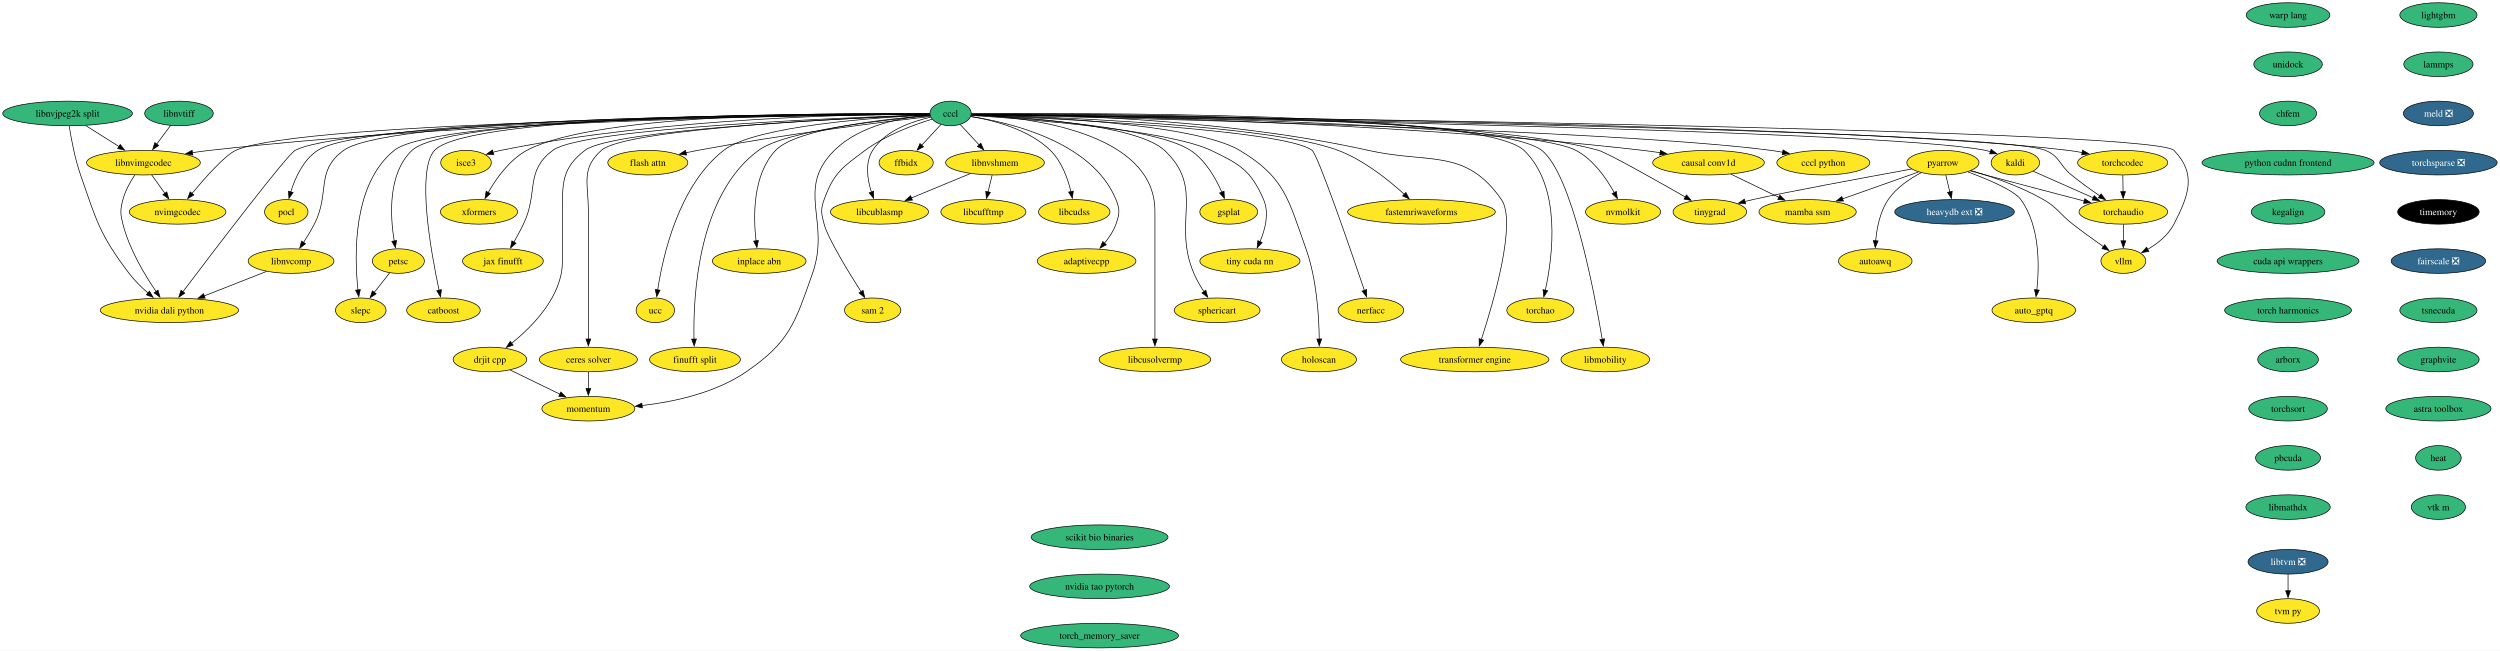
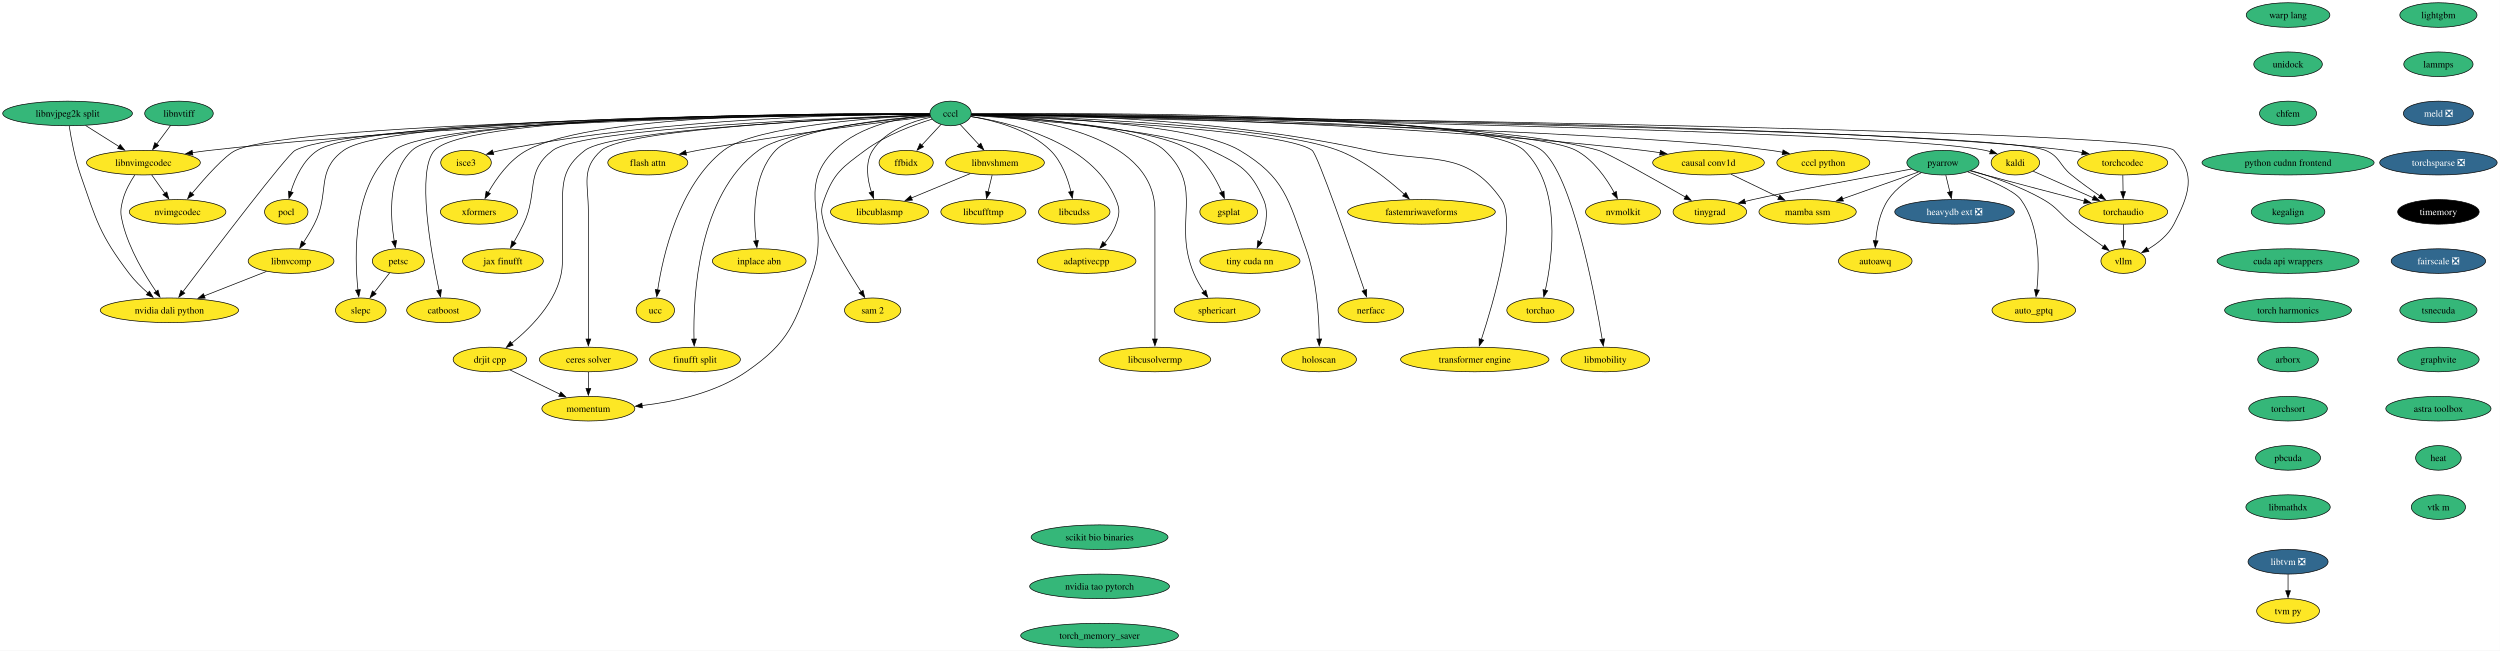
<svg xmlns="http://www.w3.org/2000/svg" xmlns:xlink="http://www.w3.org/1999/xlink" width="3658pt" height="952pt" viewBox="0.00 0.00 3658.00 952.00">
  <g id="graph0" class="graph" transform="scale(1 1) rotate(0) translate(4 948)">
    <polygon fill="white" stroke="none" points="-4,4 -4,-948 3653.81,-948 3653.81,4 -4,4" />
    <g id="node1" class="node">
      <g id="a_node1">
        <a xlink:href="https://github.com/conda-forge/kaldi-feedstock" xlink:title="kaldi">
          <ellipse fill="#fde725" stroke="black" cx="2944.88" cy="-710" rx="35.42" ry="18" />
          <text xml:space="preserve" text-anchor="middle" x="2944.88" y="-705.33" font-family="Times,serif" font-size="14.00">kaldi</text>
        </a>
      </g>
    </g>
    <g id="node2" class="node">
      <g id="a_node2">
        <a xlink:href="https://github.com/conda-forge/torchaudio-feedstock" xlink:title="torchaudio">
          <ellipse fill="#fde725" stroke="black" cx="3102.88" cy="-638" rx="64.89" ry="18" />
          <text xml:space="preserve" text-anchor="middle" x="3102.88" y="-633.33" font-family="Times,serif" font-size="14.00">torchaudio</text>
        </a>
      </g>
    </g>
    <g id="edge1" class="edge">
      <path fill="none" stroke="black" d="M2970.97,-697.44C2994.83,-686.87 3030.6,-671.02 3058.88,-658.49" />
      <polygon fill="black" stroke="black" points="3060.2,-661.73 3067.93,-654.48 3057.37,-655.33 3060.2,-661.73" />
    </g>
    <g id="node3" class="node">
      <g id="a_node3">
        <a xlink:href="https://github.com/conda-forge/vllm-feedstock" xlink:title="vllm">
          <ellipse fill="#fde725" stroke="black" cx="3102.88" cy="-566" rx="32.79" ry="18" />
          <text xml:space="preserve" text-anchor="middle" x="3102.88" y="-561.33" font-family="Times,serif" font-size="14.00">vllm</text>
        </a>
      </g>
    </g>
    <g id="edge2" class="edge">
      <path fill="none" stroke="black" d="M3102.88,-619.7C3102.88,-612.41 3102.88,-603.73 3102.88,-595.54" />
      <polygon fill="black" stroke="black" points="3106.38,-595.62 3102.88,-585.62 3099.38,-595.62 3106.38,-595.62" />
    </g>
    <g id="node4" class="node">
      <g id="a_node4">
        <a xlink:href="https://github.com/conda-forge/lightgbm-feedstock" xlink:title="lightgbm">
          <ellipse fill="#35b779" stroke="black" cx="3563.88" cy="-926" rx="56.47" ry="18" />
          <text xml:space="preserve" text-anchor="middle" x="3563.88" y="-921.33" font-family="Times,serif" font-size="14.00">lightgbm</text>
        </a>
      </g>
    </g>
    <g id="node5" class="node">
      <g id="a_node5">
        <a xlink:href="https://github.com/conda-forge/lammps-feedstock" xlink:title="lammps">
          <ellipse fill="#35b779" stroke="black" cx="3563.88" cy="-854" rx="50.68" ry="18" />
          <text xml:space="preserve" text-anchor="middle" x="3563.88" y="-849.33" font-family="Times,serif" font-size="14.00">lammps</text>
        </a>
      </g>
    </g>
    <g id="node16" class="node">
      <g id="a_node16">
        <a xlink:href="https://github.com/conda-forge/meld-feedstock/pull/22" xlink:title="meld ❎">
          <ellipse fill="#31688e" stroke="black" cx="3563.88" cy="-782" rx="51.21" ry="18" />
          <text xml:space="preserve" text-anchor="middle" x="3563.88" y="-777.33" font-family="Times,serif" font-size="14.00" fill="white">meld ❎</text>
        </a>
      </g>
    </g>
    <g id="node6" class="node">
      <g id="a_node6">
        <a xlink:href="https://github.com/conda-forge/pocl-feedstock" xlink:title="pocl">
          <ellipse fill="#fde725" stroke="black" cx="414.88" cy="-638" rx="31.74" ry="18" />
          <text xml:space="preserve" text-anchor="middle" x="414.88" y="-633.33" font-family="Times,serif" font-size="14.00">pocl</text>
        </a>
      </g>
    </g>
    <g id="node7" class="node">
      <g id="a_node7">
        <a xlink:href="https://github.com/conda-forge/pyarrow-feedstock" xlink:title="pyarrow">
-           <ellipse fill="#fde725" stroke="black" cx="2838.88" cy="-710" rx="52.79" ry="18" />
+           <ellipse fill="#35b779" stroke="black" cx="2838.88" cy="-710" rx="52.79" ry="18" />
          <text xml:space="preserve" text-anchor="middle" x="2838.88" y="-705.33" font-family="Times,serif" font-size="14.00">pyarrow</text>
        </a>
      </g>
    </g>
    <g id="edge4" class="edge">
      <path fill="none" stroke="black" d="M2878.88,-697.96C2886.19,-695.96 2893.76,-693.91 2900.88,-692 2949.69,-678.9 3005.23,-664.36 3045.71,-653.82" />
      <polygon fill="black" stroke="black" points="3046.44,-657.25 3055.24,-651.34 3044.68,-650.47 3046.44,-657.25" />
    </g>
    <g id="edge9" class="edge">
      <path fill="none" stroke="black" d="M2880.17,-698.34C2910.61,-689.5 2952.36,-675.26 2985.88,-656 3007.49,-643.58 3009.17,-635.27 3028.88,-620 3043.49,-608.67 3060.2,-596.63 3074.04,-586.89" />
      <polygon fill="black" stroke="black" points="3075.68,-590.02 3081.86,-581.42 3071.66,-584.28 3075.68,-590.02" />
    </g>
    <g id="node8" class="node">
      <g id="a_node8">
        <a xlink:href="https://github.com/conda-forge/heavydb-ext-feedstock/pull/67" xlink:title="heavydb ext ❎">
          <ellipse fill="#31688e" stroke="black" cx="2855.88" cy="-638" rx="87.51" ry="18" />
          <text xml:space="preserve" text-anchor="middle" x="2855.88" y="-633.33" font-family="Times,serif" font-size="14.00" fill="white">heavydb ext ❎</text>
        </a>
      </g>
    </g>
    <g id="edge5" class="edge">
      <path fill="none" stroke="black" d="M2843.08,-691.7C2844.87,-684.32 2847,-675.52 2849.01,-667.25" />
      <polygon fill="black" stroke="black" points="2852.41,-668.12 2851.36,-657.58 2845.6,-666.47 2852.41,-668.12" />
    </g>
    <g id="node9" class="node">
      <g id="a_node9">
        <a xlink:href="https://github.com/conda-forge/autoawq-feedstock" xlink:title="autoawq">
          <ellipse fill="#fde725" stroke="black" cx="2739.88" cy="-566" rx="53.84" ry="18" />
          <text xml:space="preserve" text-anchor="middle" x="2739.88" y="-561.33" font-family="Times,serif" font-size="14.00">autoawq</text>
        </a>
      </g>
    </g>
    <g id="edge6" class="edge">
      <path fill="none" stroke="black" d="M2807.08,-695.3C2790.26,-686.46 2770.69,-673.35 2758.88,-656 2746.76,-638.22 2742.16,-614.17 2740.51,-595.56" />
      <polygon fill="black" stroke="black" points="2744.01,-595.5 2739.89,-585.74 2737.02,-595.94 2744.01,-595.5" />
    </g>
    <g id="node10" class="node">
      <g id="a_node10">
        <a xlink:href="https://github.com/conda-forge/auto_gptq-feedstock" xlink:title="auto_gptq">
          <ellipse fill="#fde725" stroke="black" cx="2971.88" cy="-494" rx="61.2" ry="18" />
          <text xml:space="preserve" text-anchor="middle" x="2971.88" y="-489.32" font-family="Times,serif" font-size="14.00">auto_gptq</text>
        </a>
      </g>
    </g>
    <g id="edge7" class="edge">
      <path fill="none" stroke="black" d="M2875.22,-696.52C2904.78,-685.6 2943.15,-669.44 2952.88,-656 2981.07,-617.05 2980.09,-558.37 2976.33,-523.66" />
      <polygon fill="black" stroke="black" points="2979.82,-523.43 2975.11,-513.95 2972.88,-524.3 2979.82,-523.43" />
    </g>
    <g id="node11" class="node">
      <g id="a_node11">
        <a xlink:href="https://github.com/conda-forge/tinygrad-feedstock" xlink:title="tinygrad">
          <ellipse fill="#fde725" stroke="black" cx="2497.88" cy="-638" rx="53.84" ry="18" />
          <text xml:space="preserve" text-anchor="middle" x="2497.88" y="-633.33" font-family="Times,serif" font-size="14.00">tinygrad</text>
        </a>
      </g>
    </g>
    <g id="edge8" class="edge">
      <path fill="none" stroke="black" d="M2792.99,-700.69C2725.91,-688.46 2604.33,-665.99 2560.88,-656 2557.06,-655.12 2553.13,-654.17 2549.18,-653.19" />
      <polygon fill="black" stroke="black" points="2550.11,-649.81 2539.56,-650.71 2548.37,-656.59 2550.11,-649.81" />
    </g>
    <g id="node12" class="node">
      <g id="a_node12">
        <a xlink:href="https://github.com/conda-forge/mamba-ssm-feedstock" xlink:title="mamba ssm">
          <ellipse fill="#fde725" stroke="black" cx="2640.88" cy="-638" rx="71.2" ry="18" />
          <text xml:space="preserve" text-anchor="middle" x="2640.88" y="-633.33" font-family="Times,serif" font-size="14.00">mamba ssm</text>
        </a>
      </g>
    </g>
    <g id="edge10" class="edge">
      <path fill="none" stroke="black" d="M2803.02,-696.32C2771.91,-685.33 2726.53,-669.28 2691.69,-656.96" />
      <polygon fill="black" stroke="black" points="2693.26,-653.81 2682.67,-653.77 2690.93,-660.41 2693.26,-653.81" />
    </g>
    <g id="node13" class="node">
      <g id="a_node13">
        <a xlink:href="https://github.com/conda-forge/petsc-feedstock" xlink:title="petsc">
          <ellipse fill="#fde725" stroke="black" cx="578.88" cy="-566" rx="38.06" ry="18" />
          <text xml:space="preserve" text-anchor="middle" x="578.88" y="-561.33" font-family="Times,serif" font-size="14.00">petsc</text>
        </a>
      </g>
    </g>
    <g id="node14" class="node">
      <g id="a_node14">
        <a xlink:href="https://github.com/conda-forge/slepc-feedstock" xlink:title="slepc">
          <ellipse fill="#fde725" stroke="black" cx="523.88" cy="-494" rx="37" ry="18" />
          <text xml:space="preserve" text-anchor="middle" x="523.88" y="-489.32" font-family="Times,serif" font-size="14.00">slepc</text>
        </a>
      </g>
    </g>
    <g id="edge11" class="edge">
      <path fill="none" stroke="black" d="M566.12,-548.76C559.45,-540.28 551.15,-529.71 543.67,-520.2" />
      <polygon fill="black" stroke="black" points="546.43,-518.04 537.5,-512.34 540.92,-522.36 546.43,-518.04" />
    </g>
    <g id="node15" class="node">
      <g id="a_node15">
        <a xlink:href="https://github.com/conda-forge/catboost-feedstock" xlink:title="catboost">
          <ellipse fill="#fde725" stroke="black" cx="644.88" cy="-494" rx="53.84" ry="18" />
          <text xml:space="preserve" text-anchor="middle" x="644.88" y="-489.32" font-family="Times,serif" font-size="14.00">catboost</text>
        </a>
      </g>
    </g>
    <g id="node22" class="node">
      <g id="a_node22">
        <a xlink:href="https://github.com/conda-forge/torchsparse-feedstock/pull/27" xlink:title="torchsparse ❎">
          <ellipse fill="#31688e" stroke="black" cx="3563.88" cy="-710" rx="85.93" ry="18" />
          <text xml:space="preserve" text-anchor="middle" x="3563.88" y="-705.33" font-family="Times,serif" font-size="14.00" fill="white">torchsparse ❎</text>
        </a>
      </g>
    </g>
    <g id="node17" class="node">
      <g id="a_node17">
        <a xlink:href="https://github.com/conda-forge/ceres-solver-feedstock" xlink:title="ceres solver">
          <ellipse fill="#fde725" stroke="black" cx="856.88" cy="-422" rx="71.73" ry="18" />
          <text xml:space="preserve" text-anchor="middle" x="856.88" y="-417.32" font-family="Times,serif" font-size="14.00">ceres solver</text>
        </a>
      </g>
    </g>
    <g id="node18" class="node">
      <g id="a_node18">
        <a xlink:href="https://github.com/conda-forge/momentum-feedstock" xlink:title="momentum">
          <ellipse fill="#fde725" stroke="black" cx="856.88" cy="-350" rx="68.04" ry="18" />
          <text xml:space="preserve" text-anchor="middle" x="856.88" y="-345.32" font-family="Times,serif" font-size="14.00">momentum</text>
        </a>
      </g>
    </g>
    <g id="edge13" class="edge">
      <path fill="none" stroke="black" d="M856.88,-403.7C856.88,-396.41 856.88,-387.73 856.88,-379.54" />
      <polygon fill="black" stroke="black" points="860.38,-379.62 856.88,-369.62 853.38,-379.62 860.38,-379.62" />
    </g>
    <g id="node19" class="node">
      <g id="a_node19">
        <a xlink:href="https://github.com/conda-forge/libtvm-feedstock/pull/32" xlink:title="libtvm ❎">
          <ellipse fill="#31688e" stroke="black" cx="3343.88" cy="-126" rx="58.57" ry="18" />
          <text xml:space="preserve" text-anchor="middle" x="3343.88" y="-121.33" font-family="Times,serif" font-size="14.00" fill="white">libtvm ❎</text>
        </a>
      </g>
    </g>
    <g id="node20" class="node">
      <g id="a_node20">
        <a xlink:href="https://github.com/conda-forge/tvm-py-feedstock" xlink:title="tvm py">
          <ellipse fill="#fde725" stroke="black" cx="3343.88" cy="-54" rx="45.95" ry="18" />
          <text xml:space="preserve" text-anchor="middle" x="3343.88" y="-49.33" font-family="Times,serif" font-size="14.00">tvm py</text>
        </a>
      </g>
    </g>
    <g id="edge14" class="edge">
      <path fill="none" stroke="black" d="M3343.88,-107.7C3343.88,-100.41 3343.88,-91.73 3343.88,-83.54" />
      <polygon fill="black" stroke="black" points="3347.38,-83.62 3343.88,-73.62 3340.38,-83.62 3347.38,-83.62" />
    </g>
    <g id="node21" class="node">
      <g id="a_node21">
        <a xlink:href="https://github.com/conda-forge/isce3-feedstock" xlink:title="isce3">
          <ellipse fill="#fde725" stroke="black" cx="677.88" cy="-710" rx="37" ry="18" />
          <text xml:space="preserve" text-anchor="middle" x="677.88" y="-705.33" font-family="Times,serif" font-size="14.00">isce3</text>
        </a>
      </g>
    </g>
    <g id="node23" class="node">
      <g id="a_node23">
        <a xlink:href="https://github.com/conda-forge/timemory-feedstock" xlink:title="timemory">
          <ellipse fill="#000000" stroke="black" cx="3563.88" cy="-638" rx="59.63" ry="18" />
          <text xml:space="preserve" text-anchor="middle" x="3563.88" y="-633.33" font-family="Times,serif" font-size="14.00" fill="white">timemory</text>
        </a>
      </g>
    </g>
    <g id="node24" class="node">
      <g id="a_node24">
        <a xlink:href="https://github.com/conda-forge/fairscale-feedstock/pull/31" xlink:title="fairscale ❎">
          <ellipse fill="#31688e" stroke="black" cx="3563.88" cy="-566" rx="69.1" ry="18" />
          <text xml:space="preserve" text-anchor="middle" x="3563.88" y="-561.33" font-family="Times,serif" font-size="14.00" fill="white">fairscale ❎</text>
        </a>
      </g>
    </g>
    <g id="node25" class="node">
      <g id="a_node25">
        <a xlink:href="https://github.com/conda-forge/tsnecuda-feedstock" xlink:title="tsnecuda">
          <ellipse fill="#35b779" stroke="black" cx="3563.88" cy="-494" rx="56.47" ry="18" />
          <text xml:space="preserve" text-anchor="middle" x="3563.88" y="-489.32" font-family="Times,serif" font-size="14.00">tsnecuda</text>
        </a>
      </g>
    </g>
    <g id="node26" class="node">
      <g id="a_node26">
        <a xlink:href="https://github.com/conda-forge/graphvite-feedstock" xlink:title="graphvite">
          <ellipse fill="#35b779" stroke="black" cx="3563.88" cy="-422" rx="59.63" ry="18" />
          <text xml:space="preserve" text-anchor="middle" x="3563.88" y="-417.32" font-family="Times,serif" font-size="14.00">graphvite</text>
        </a>
      </g>
    </g>
    <g id="node27" class="node">
      <g id="a_node27">
        <a xlink:href="https://github.com/conda-forge/astra-toolbox-feedstock" xlink:title="astra toolbox">
          <ellipse fill="#35b779" stroke="black" cx="3563.88" cy="-350" rx="76.99" ry="18" />
          <text xml:space="preserve" text-anchor="middle" x="3563.88" y="-345.32" font-family="Times,serif" font-size="14.00">astra toolbox</text>
        </a>
      </g>
    </g>
    <g id="node28" class="node">
      <g id="a_node28">
        <a xlink:href="https://github.com/conda-forge/heat-feedstock" xlink:title="heat">
          <ellipse fill="#35b779" stroke="black" cx="3563.88" cy="-278" rx="33.32" ry="18" />
          <text xml:space="preserve" text-anchor="middle" x="3563.88" y="-273.32" font-family="Times,serif" font-size="14.00">heat</text>
        </a>
      </g>
    </g>
    <g id="node62" class="node">
      <g id="a_node62">
        <a xlink:href="https://github.com/conda-forge/vtk-m-feedstock" xlink:title="vtk m">
          <ellipse fill="#35b779" stroke="black" cx="3563.88" cy="-206" rx="39.63" ry="18" />
          <text xml:space="preserve" text-anchor="middle" x="3563.88" y="-201.32" font-family="Times,serif" font-size="14.00">vtk m</text>
        </a>
      </g>
    </g>
    <g id="node29" class="node">
      <g id="a_node29">
        <a xlink:href="https://github.com/conda-forge/xformers-feedstock" xlink:title="xformers">
          <ellipse fill="#fde725" stroke="black" cx="696.88" cy="-638" rx="56.47" ry="18" />
          <text xml:space="preserve" text-anchor="middle" x="696.88" y="-633.33" font-family="Times,serif" font-size="14.00">xformers</text>
        </a>
      </g>
    </g>
    <g id="node30" class="node">
      <g id="a_node30">
        <a xlink:href="https://github.com/conda-forge/cccl-feedstock" xlink:title="cccl">
          <ellipse fill="#35b779" stroke="black" cx="1386.88" cy="-782" rx="30.16" ry="18" />
          <text xml:space="preserve" text-anchor="middle" x="1386.88" y="-777.33" font-family="Times,serif" font-size="14.00">cccl</text>
        </a>
      </g>
    </g>
    <g id="edge22" class="edge">
      <path fill="none" stroke="black" d="M1417.38,-780.54C1618.52,-777.44 2750.7,-758.73 2900.88,-728 2903.35,-727.49 2905.87,-726.86 2908.39,-726.14" />
      <polygon fill="black" stroke="black" points="2909.42,-729.49 2917.81,-723.02 2907.22,-722.84 2909.42,-729.49" />
    </g>
    <g id="edge23" class="edge">
      <path fill="none" stroke="black" d="M1417.28,-780.61C1632.02,-777.75 2913.61,-759.44 2988.88,-728 3010.34,-719.03 3008.84,-706.69 3026.88,-692 3040.02,-681.29 3055.23,-670.41 3068.57,-661.32" />
      <polygon fill="black" stroke="black" points="3070.3,-664.38 3076.64,-655.89 3066.39,-658.57 3070.3,-664.38" />
    </g>
    <g id="edge26" class="edge">
      <path fill="none" stroke="black" d="M1417.36,-780.68C1650.65,-778.18 3144.93,-760.9 3176.88,-728 3210.31,-693.56 3198.81,-662.69 3176.88,-620 3168.66,-604.01 3153.14,-591.77 3138.42,-583.1" />
      <polygon fill="black" stroke="black" points="3140.24,-580.11 3129.79,-578.39 3136.89,-586.25 3140.24,-580.11" />
    </g>
    <g id="edge24" class="edge">
      <path fill="none" stroke="black" d="M1356.37,-781.03C1204.86,-780.93 537.46,-777.68 460.88,-728 439.8,-714.33 427.86,-687.75 421.46,-667.18" />
      <polygon fill="black" stroke="black" points="424.86,-666.34 418.79,-657.66 418.12,-668.23 424.86,-666.34" />
    </g>
    <g id="edge25" class="edge">
      <path fill="none" stroke="black" d="M1417.37,-781.09C1559.38,-781.26 2156.54,-778.86 2334.88,-728 2348.32,-724.16 2418.4,-684.65 2462.18,-659.58" />
      <polygon fill="black" stroke="black" points="2463.65,-662.78 2470.58,-654.76 2460.16,-656.7 2463.65,-662.78" />
    </g>
    <g id="edge27" class="edge">
      <path fill="none" stroke="black" d="M1356.56,-781.19C1218.65,-781.77 654.8,-780.86 598.88,-728 563.2,-694.28 566.83,-631.84 572.78,-595.43" />
      <polygon fill="black" stroke="black" points="576.22,-596.11 574.57,-585.64 569.33,-594.85 576.22,-596.11" />
    </g>
    <g id="edge28" class="edge">
      <path fill="none" stroke="black" d="M1356.68,-781.06C1216.68,-781.06 634.86,-778.04 572.88,-728 511.82,-678.7 514.37,-574.38 519.77,-523.76" />
      <polygon fill="black" stroke="black" points="523.24,-524.24 520.95,-513.9 516.29,-523.41 523.24,-524.24" />
    </g>
    <g id="edge29" class="edge">
      <path fill="none" stroke="black" d="M1356.33,-781.25C1221.26,-782.03 682,-781.76 631.88,-728 604.91,-699.08 626.62,-578.82 638.46,-523.31" />
      <polygon fill="black" stroke="black" points="641.85,-524.19 640.56,-513.68 635.01,-522.7 641.85,-524.19" />
    </g>
    <g id="edge30" class="edge">
      <path fill="none" stroke="black" d="M1356.7,-779.91C1252.43,-775.86 911.79,-760.26 875.88,-728 845.79,-700.97 856.88,-679.45 856.88,-639 856.88,-639 856.88,-639 856.88,-565 856.88,-525.74 856.88,-480.38 856.88,-451.69" />
      <polygon fill="black" stroke="black" points="860.38,-452 856.88,-442 853.38,-452 860.38,-452" />
    </g>
    <g id="edge31" class="edge">
      <path fill="none" stroke="black" d="M1356.49,-779.76C1318.75,-776.58 1254.72,-765.58 1216.88,-728 1159.22,-670.75 1211.82,-624.66 1184.88,-548 1159.29,-475.2 1151.49,-447.68 1087.88,-404 1043.05,-373.22 982.95,-360.09 935.28,-354.6" />
      <polygon fill="black" stroke="black" points="935.89,-351.14 925.58,-353.58 935.16,-358.1 935.89,-351.14" />
    </g>
    <g id="edge32" class="edge">
      <path fill="none" stroke="black" d="M1356.34,-781.14C1261.96,-781.03 966.95,-776.52 728.88,-728 725.06,-727.22 721.12,-726.24 717.22,-725.15" />
      <polygon fill="black" stroke="black" points="718.44,-721.87 707.85,-722.3 716.4,-728.56 718.44,-721.87" />
    </g>
    <g id="edge33" class="edge">
      <path fill="none" stroke="black" d="M1356.42,-781.54C1246.38,-783.04 870.39,-783.85 766.88,-728 741.42,-714.26 722.1,-686.92 710.27,-666.14" />
      <polygon fill="black" stroke="black" points="713.49,-664.73 705.65,-657.6 707.33,-668.06 713.49,-664.73" />
    </g>
    <g id="node31" class="node">
      <g id="a_node31">
        <a xlink:href="https://github.com/conda-forge/jax-finufft-feedstock" xlink:title="jax finufft">
          <ellipse fill="#fde725" stroke="black" cx="731.88" cy="-566" rx="59.1" ry="18" />
          <text xml:space="preserve" text-anchor="middle" x="731.88" y="-561.33" font-family="Times,serif" font-size="14.00">jax finufft</text>
        </a>
      </g>
    </g>
    <g id="edge34" class="edge">
      <path fill="none" stroke="black" d="M1356.71,-780.08C1243.66,-776.39 849.39,-761.23 804.88,-728 763.48,-697.09 784.21,-666.59 761.88,-620 757.7,-611.28 752.68,-602.04 747.95,-593.75" />
      <polygon fill="black" stroke="black" points="751.02,-592.06 742.97,-585.18 744.97,-595.58 751.02,-592.06" />
    </g>
    <g id="node32" class="node">
      <g id="a_node32">
        <a xlink:href="https://github.com/conda-forge/ucc-feedstock" xlink:title="ucc">
          <ellipse fill="#fde725" stroke="black" cx="954.88" cy="-494" rx="28.06" ry="18" />
          <text xml:space="preserve" text-anchor="middle" x="954.88" y="-489.32" font-family="Times,serif" font-size="14.00">ucc</text>
        </a>
      </g>
    </g>
    <g id="edge35" class="edge">
      <path fill="none" stroke="black" d="M1356.62,-779.83C1283.88,-776.46 1101.73,-764.5 1054.88,-728 989.11,-676.77 965.92,-573.82 958.31,-523.71" />
      <polygon fill="black" stroke="black" points="961.79,-523.37 956.93,-513.95 954.86,-524.34 961.79,-523.37" />
    </g>
    <g id="node33" class="node">
      <g id="a_node33">
        <a xlink:href="https://github.com/conda-forge/finufft-split-feedstock" xlink:title="finufft split">
          <ellipse fill="#fde725" stroke="black" cx="1012.88" cy="-422" rx="66.47" ry="18" />
          <text xml:space="preserve" text-anchor="middle" x="1012.88" y="-417.32" font-family="Times,serif" font-size="14.00">finufft split</text>
        </a>
      </g>
    </g>
    <g id="edge36" class="edge">
      <path fill="none" stroke="black" d="M1357.21,-778.63C1293.41,-773.04 1145.7,-757.22 1105.88,-728 1016.96,-662.75 1010.11,-514.35 1011.45,-451.73" />
      <polygon fill="black" stroke="black" points="1014.94,-452.02 1011.76,-441.91 1007.95,-451.8 1014.94,-452.02" />
    </g>
    <g id="node34" class="node">
      <g id="a_node34">
        <a xlink:href="https://github.com/conda-forge/flash-attn-feedstock" xlink:title="flash attn">
          <ellipse fill="#fde725" stroke="black" cx="943.88" cy="-710" rx="58.57" ry="18" />
          <text xml:space="preserve" text-anchor="middle" x="943.88" y="-705.33" font-family="Times,serif" font-size="14.00">flash attn</text>
        </a>
      </g>
    </g>
    <g id="edge37" class="edge">
      <path fill="none" stroke="black" d="M1357.47,-777.67C1294.66,-770.35 1142.84,-751.64 1016.88,-728 1011.26,-726.95 1005.43,-725.76 999.62,-724.5" />
      <polygon fill="black" stroke="black" points="1000.53,-721.12 990.01,-722.37 999.01,-727.95 1000.53,-721.12" />
    </g>
    <g id="node35" class="node">
      <g id="a_node35">
        <a xlink:href="https://github.com/conda-forge/drjit-cpp-feedstock" xlink:title="drjit cpp">
          <ellipse fill="#fde725" stroke="black" cx="712.88" cy="-422" rx="53.84" ry="18" />
          <text xml:space="preserve" text-anchor="middle" x="712.88" y="-417.32" font-family="Times,serif" font-size="14.00">drjit cpp</text>
        </a>
      </g>
    </g>
    <g id="edge38" class="edge">
      <path fill="none" stroke="black" d="M1356.57,-779.85C1249.32,-775.55 892.01,-758.97 851.88,-728 818.48,-702.23 818.88,-681.19 818.88,-639 818.88,-639 818.88,-639 818.88,-565 818.88,-514.74 775.7,-470.8 744.46,-445.58" />
      <polygon fill="black" stroke="black" points="746.84,-443 736.81,-439.6 742.54,-448.51 746.84,-443" />
    </g>
    <g id="node36" class="node">
      <g id="a_node36">
        <a xlink:href="https://github.com/conda-forge/libcublasmp-feedstock" xlink:title="libcublasmp">
          <ellipse fill="#fde725" stroke="black" cx="1282.88" cy="-638" rx="71.73" ry="18" />
          <text xml:space="preserve" text-anchor="middle" x="1282.88" y="-633.33" font-family="Times,serif" font-size="14.00">libcublasmp</text>
        </a>
      </g>
    </g>
    <g id="edge39" class="edge">
      <path fill="none" stroke="black" d="M1357.7,-776.43C1330.5,-770.45 1291.42,-757.07 1272.88,-728 1261.38,-709.98 1265.11,-685.65 1271.04,-666.98" />
      <polygon fill="black" stroke="black" points="1274.31,-668.22 1274.38,-657.62 1267.72,-665.86 1274.31,-668.22" />
    </g>
    <g id="node37" class="node">
      <g id="a_node37">
        <a xlink:href="https://github.com/conda-forge/nvidia-dali-python-feedstock" xlink:title="nvidia dali python">
          <ellipse fill="#fde725" stroke="black" cx="243.88" cy="-494" rx="101.19" ry="18" />
          <text xml:space="preserve" text-anchor="middle" x="243.88" y="-489.32" font-family="Times,serif" font-size="14.00">nvidia dali python</text>
        </a>
      </g>
    </g>
    <g id="edge40" class="edge">
      <path fill="none" stroke="black" d="M1356.49,-780.8C1202.46,-779.57 511.96,-771.64 427.88,-728 416.34,-722.01 308.69,-580.73 263.6,-521.13" />
      <polygon fill="black" stroke="black" points="266.41,-519.05 257.59,-513.19 260.83,-523.27 266.41,-519.05" />
    </g>
    <g id="node38" class="node">
      <g id="a_node38">
        <a xlink:href="https://github.com/conda-forge/inplace-abn-feedstock" xlink:title="inplace abn">
          <ellipse fill="#fde725" stroke="black" cx="1106.88" cy="-566" rx="68.57" ry="18" />
          <text xml:space="preserve" text-anchor="middle" x="1106.88" y="-561.33" font-family="Times,serif" font-size="14.00">inplace abn</text>
        </a>
      </g>
    </g>
    <g id="edge41" class="edge">
      <path fill="none" stroke="black" d="M1356.78,-778.99C1295.94,-774.29 1161.51,-760.4 1130.88,-728 1097.21,-692.39 1098.14,-631.16 1102.24,-595.35" />
      <polygon fill="black" stroke="black" points="1105.67,-596.12 1103.51,-585.75 1098.73,-595.21 1105.67,-596.12" />
    </g>
    <g id="node39" class="node">
      <g id="a_node39">
        <a xlink:href="https://github.com/conda-forge/sam-2-feedstock" xlink:title="sam 2">
          <ellipse fill="#fde725" stroke="black" cx="1272.88" cy="-494" rx="41.21" ry="18" />
          <text xml:space="preserve" text-anchor="middle" x="1272.88" y="-489.32" font-family="Times,serif" font-size="14.00">sam 2</text>
        </a>
      </g>
    </g>
    <g id="edge42" class="edge">
      <path fill="none" stroke="black" d="M1359.6,-773.56C1332.9,-765.37 1291.97,-750.34 1261.88,-728 1228.43,-703.17 1216.06,-695.17 1201.88,-656 1196.43,-640.96 1197.79,-635.47 1201.88,-620 1207.29,-599.51 1236.76,-551.21 1255.99,-521" />
      <polygon fill="black" stroke="black" points="1258.8,-523.1 1261.25,-512.79 1252.91,-519.32 1258.8,-523.1" />
    </g>
    <g id="node40" class="node">
      <g id="a_node40">
        <a xlink:href="https://github.com/conda-forge/libcusolvermp-feedstock" xlink:title="libcusolvermp">
          <ellipse fill="#fde725" stroke="black" cx="1685.88" cy="-422" rx="81.72" ry="18" />
          <text xml:space="preserve" text-anchor="middle" x="1685.88" y="-417.32" font-family="Times,serif" font-size="14.00">libcusolvermp</text>
        </a>
      </g>
    </g>
    <g id="edge43" class="edge">
      <path fill="none" stroke="black" d="M1417.19,-780.39C1493.2,-777.09 1685.88,-757.09 1685.88,-639 1685.88,-639 1685.88,-639 1685.88,-565 1685.88,-525.74 1685.88,-480.38 1685.88,-451.69" />
      <polygon fill="black" stroke="black" points="1689.38,-452 1685.88,-442 1682.38,-452 1689.38,-452" />
    </g>
    <g id="node41" class="node">
      <g id="a_node41">
        <a xlink:href="https://github.com/conda-forge/ffbidx-feedstock" xlink:title="ffbidx">
          <ellipse fill="#fde725" stroke="black" cx="1321.88" cy="-710" rx="39.63" ry="18" />
          <text xml:space="preserve" text-anchor="middle" x="1321.88" y="-705.33" font-family="Times,serif" font-size="14.00">ffbidx</text>
        </a>
      </g>
    </g>
    <g id="edge44" class="edge">
      <path fill="none" stroke="black" d="M1372.77,-765.81C1364.57,-756.98 1354.04,-745.64 1344.68,-735.56" />
      <polygon fill="black" stroke="black" points="1347.26,-733.19 1337.89,-728.24 1342.13,-737.95 1347.26,-733.19" />
    </g>
    <g id="node42" class="node">
      <g id="a_node42">
        <a xlink:href="https://github.com/conda-forge/libcudss-feedstock" xlink:title="libcudss">
          <ellipse fill="#fde725" stroke="black" cx="1567.88" cy="-638" rx="52.26" ry="18" />
          <text xml:space="preserve" text-anchor="middle" x="1567.88" y="-633.33" font-family="Times,serif" font-size="14.00">libcudss</text>
        </a>
      </g>
    </g>
    <g id="edge45" class="edge">
      <path fill="none" stroke="black" d="M1416.43,-777.53C1448.94,-772.24 1500.81,-759.23 1532.88,-728 1549.42,-711.88 1558.32,-687 1563,-667.64" />
      <polygon fill="black" stroke="black" points="1566.41,-668.41 1565.08,-657.9 1559.57,-666.95 1566.41,-668.41" />
    </g>
    <g id="node43" class="node">
      <g id="a_node43">
        <a xlink:href="https://github.com/conda-forge/adaptivecpp-feedstock" xlink:title="adaptivecpp">
          <ellipse fill="#fde725" stroke="black" cx="1585.88" cy="-566" rx="72.25" ry="18" />
          <text xml:space="preserve" text-anchor="middle" x="1585.88" y="-561.33" font-family="Times,serif" font-size="14.00">adaptivecpp</text>
        </a>
      </g>
    </g>
    <g id="edge46" class="edge">
      <path fill="none" stroke="black" d="M1416.46,-777.49C1473.04,-768.9 1594.07,-740.88 1628.88,-656 1634.95,-641.2 1634.22,-635.08 1628.88,-620 1625.31,-609.94 1618.92,-600.4 1612.15,-592.25" />
      <polygon fill="black" stroke="black" points="1614.76,-589.92 1605.48,-584.82 1609.56,-594.6 1614.76,-589.92" />
    </g>
    <g id="node44" class="node">
      <g id="a_node44">
        <a xlink:href="https://github.com/conda-forge/libnvshmem-feedstock" xlink:title="libnvshmem">
          <ellipse fill="#fde725" stroke="black" cx="1451.88" cy="-710" rx="72.25" ry="18" />
          <text xml:space="preserve" text-anchor="middle" x="1451.88" y="-705.33" font-family="Times,serif" font-size="14.00">libnvshmem</text>
        </a>
      </g>
    </g>
    <g id="edge47" class="edge">
      <path fill="none" stroke="black" d="M1400.98,-765.81C1409.07,-757.1 1419.42,-745.96 1428.67,-735.99" />
      <polygon fill="black" stroke="black" points="1431.17,-738.45 1435.41,-728.74 1426.04,-733.68 1431.17,-738.45" />
    </g>
    <g id="node45" class="node">
      <g id="a_node45">
        <a xlink:href="https://github.com/conda-forge/sphericart-feedstock" xlink:title="sphericart">
          <ellipse fill="#fde725" stroke="black" cx="1776.88" cy="-494" rx="62.78" ry="18" />
          <text xml:space="preserve" text-anchor="middle" x="1776.88" y="-489.32" font-family="Times,serif" font-size="14.00">sphericart</text>
        </a>
      </g>
    </g>
    <g id="edge48" class="edge">
      <path fill="none" stroke="black" d="M1417.35,-780C1487.84,-777.04 1659.22,-766.03 1699.88,-728 1759.94,-671.81 1710.66,-623.68 1742.88,-548 1746.77,-538.85 1752.19,-529.5 1757.57,-521.26" />
      <polygon fill="black" stroke="black" points="1760.39,-523.33 1763.13,-513.09 1754.61,-519.39 1760.39,-523.33" />
    </g>
    <g id="node46" class="node">
      <g id="a_node46">
        <a xlink:href="https://github.com/conda-forge/holoscan-feedstock" xlink:title="holoscan">
          <ellipse fill="#fde725" stroke="black" cx="1925.88" cy="-422" rx="54.89" ry="18" />
          <text xml:space="preserve" text-anchor="middle" x="1925.88" y="-417.32" font-family="Times,serif" font-size="14.00">holoscan</text>
        </a>
      </g>
    </g>
    <g id="edge49" class="edge">
      <path fill="none" stroke="black" d="M1417.4,-780.32C1503,-777.94 1743.44,-767.78 1809.88,-728 1876.08,-688.35 1880.92,-656.67 1906.88,-584 1922.65,-539.81 1925.94,-484.9 1926.31,-451.97" />
      <polygon fill="black" stroke="black" points="1929.81,-452.02 1926.33,-442.01 1922.81,-452 1929.81,-452.02" />
    </g>
    <g id="node47" class="node">
      <g id="a_node47">
        <a xlink:href="https://github.com/conda-forge/torchcodec-feedstock" xlink:title="torchcodec">
          <ellipse fill="#fde725" stroke="black" cx="3101.88" cy="-710" rx="65.94" ry="18" />
          <text xml:space="preserve" text-anchor="middle" x="3101.88" y="-705.33" font-family="Times,serif" font-size="14.00">torchcodec</text>
        </a>
      </g>
    </g>
    <g id="edge50" class="edge">
      <path fill="none" stroke="black" d="M1417.39,-780.75C1613.1,-779.03 2694.13,-767.82 3021.88,-728 3028.64,-727.18 3035.68,-726.07 3042.65,-724.8" />
      <polygon fill="black" stroke="black" points="3043.24,-728.26 3052.39,-722.93 3041.91,-721.38 3043.24,-728.26" />
    </g>
    <g id="node48" class="node">
      <g id="a_node48">
        <a xlink:href="https://github.com/conda-forge/gsplat-feedstock" xlink:title="gsplat">
          <ellipse fill="#fde725" stroke="black" cx="1793.88" cy="-638" rx="42.26" ry="18" />
          <text xml:space="preserve" text-anchor="middle" x="1793.88" y="-633.33" font-family="Times,serif" font-size="14.00">gsplat</text>
        </a>
      </g>
    </g>
    <g id="edge51" class="edge">
      <path fill="none" stroke="black" d="M1417.1,-779.63C1492.21,-775.74 1685.08,-762.55 1737.88,-728 1759.91,-713.58 1774.9,-687.14 1783.78,-666.81" />
      <polygon fill="black" stroke="black" points="1786.98,-668.25 1787.52,-657.67 1780.5,-665.6 1786.98,-668.25" />
    </g>
    <g id="node49" class="node">
      <g id="a_node49">
        <a xlink:href="https://github.com/conda-forge/tiny-cuda-nn-feedstock" xlink:title="tiny cuda nn">
          <ellipse fill="#fde725" stroke="black" cx="1824.88" cy="-566" rx="73.3" ry="18" />
          <text xml:space="preserve" text-anchor="middle" x="1824.88" y="-561.33" font-family="Times,serif" font-size="14.00">tiny cuda nn</text>
        </a>
      </g>
    </g>
    <g id="edge52" class="edge">
      <path fill="none" stroke="black" d="M1417.12,-779.15C1495.9,-773.96 1705.64,-757.68 1767.88,-728 1810.16,-707.83 1826.22,-698.98 1844.88,-656 1853.44,-636.27 1847.29,-612.43 1839.62,-594.38" />
      <polygon fill="black" stroke="black" points="1842.81,-592.94 1835.41,-585.36 1836.47,-595.9 1842.81,-592.94" />
    </g>
    <g id="node50" class="node">
      <g id="a_node50">
        <a xlink:href="https://github.com/conda-forge/nerfacc-feedstock" xlink:title="nerfacc">
          <ellipse fill="#fde725" stroke="black" cx="2001.88" cy="-494" rx="48.05" ry="18" />
          <text xml:space="preserve" text-anchor="middle" x="2001.88" y="-489.32" font-family="Times,serif" font-size="14.00">nerfacc</text>
        </a>
      </g>
    </g>
    <g id="edge53" class="edge">
      <path fill="none" stroke="black" d="M1417.21,-779.82C1523.71,-775.42 1876.27,-758.64 1915.88,-728 1924.39,-721.42 1971.92,-583.41 1992.44,-522.96" />
      <polygon fill="black" stroke="black" points="1995.68,-524.32 1995.57,-513.72 1989.05,-522.07 1995.68,-524.32" />
    </g>
    <g id="node51" class="node">
      <g id="a_node51">
        <a xlink:href="https://github.com/conda-forge/libnvimgcodec-feedstock" xlink:title="libnvimgcodec">
          <ellipse fill="#fde725" stroke="black" cx="205.88" cy="-710" rx="83.3" ry="18" />
          <text xml:space="preserve" text-anchor="middle" x="205.88" y="-705.33" font-family="Times,serif" font-size="14.00">libnvimgcodec</text>
        </a>
      </g>
    </g>
    <g id="edge54" class="edge">
      <path fill="none" stroke="black" d="M1356.59,-780.9C1228.48,-780.18 718.58,-774.41 302.88,-728 294.61,-727.08 285.97,-725.89 277.42,-724.57" />
      <polygon fill="black" stroke="black" points="278.17,-721.15 267.74,-723.02 277.06,-728.06 278.17,-721.15" />
    </g>
    <g id="node52" class="node">
      <g id="a_node52">
        <a xlink:href="https://github.com/conda-forge/nvimgcodec-feedstock" xlink:title="nvimgcodec">
          <ellipse fill="#fde725" stroke="black" cx="255.88" cy="-638" rx="70.68" ry="18" />
          <text xml:space="preserve" text-anchor="middle" x="255.88" y="-633.33" font-family="Times,serif" font-size="14.00">nvimgcodec</text>
        </a>
      </g>
    </g>
    <g id="edge55" class="edge">
      <path fill="none" stroke="black" d="M1356.53,-780.79C1194.51,-779.52 435.31,-771.25 340.88,-728 325.46,-720.94 296.48,-688.42 276.69,-664.73" />
      <polygon fill="black" stroke="black" points="279.63,-662.8 270.56,-657.32 274.24,-667.25 279.63,-662.8" />
    </g>
    <g id="node53" class="node">
      <g id="a_node53">
        <a xlink:href="https://github.com/conda-forge/transformer-engine-feedstock" xlink:title="transformer engine">
          <ellipse fill="#fde725" stroke="black" cx="2153.88" cy="-422" rx="108.55" ry="18" />
          <text xml:space="preserve" text-anchor="middle" x="2153.88" y="-417.32" font-family="Times,serif" font-size="14.00">transformer engine</text>
        </a>
      </g>
    </g>
    <g id="edge56" class="edge">
      <path fill="none" stroke="black" d="M1417.51,-781.21C1507.66,-781.22 1779.41,-776.88 1997.88,-728 2088.03,-707.83 2140.06,-731.8 2192.88,-656 2215.7,-623.25 2181.26,-505.59 2163.45,-451.08" />
      <polygon fill="black" stroke="black" points="2166.88,-450.29 2160.41,-441.9 2160.23,-452.49 2166.88,-450.29" />
    </g>
    <g id="node54" class="node">
      <g id="a_node54">
        <a xlink:href="https://github.com/conda-forge/causal-conv1d-feedstock" xlink:title="causal conv1d">
          <ellipse fill="#fde725" stroke="black" cx="2495.88" cy="-710" rx="81.72" ry="18" />
          <text xml:space="preserve" text-anchor="middle" x="2495.88" y="-705.33" font-family="Times,serif" font-size="14.00">causal conv1d</text>
        </a>
      </g>
    </g>
    <g id="edge57" class="edge">
      <path fill="none" stroke="black" d="M1417.24,-780.77C1540.27,-779.56 2013.63,-772.13 2399.88,-728 2408.12,-727.06 2416.72,-725.85 2425.25,-724.52" />
      <polygon fill="black" stroke="black" points="2425.58,-728.01 2434.89,-722.95 2424.46,-721.11 2425.58,-728.01" />
    </g>
    <g id="node55" class="node">
      <g id="a_node55">
        <a xlink:href="https://github.com/conda-forge/fastemriwaveforms-feedstock" xlink:title="fastemriwaveforms">
          <ellipse fill="#fde725" stroke="black" cx="2075.88" cy="-638" rx="108.03" ry="18" />
          <text xml:space="preserve" text-anchor="middle" x="2075.88" y="-633.33" font-family="Times,serif" font-size="14.00">fastemriwaveforms</text>
        </a>
      </g>
    </g>
    <g id="edge58" class="edge">
      <path fill="none" stroke="black" d="M1417.12,-780.28C1519.79,-777.51 1854.12,-765.74 1953.88,-728 1991.49,-713.77 2027.83,-684.63 2050.92,-663.57" />
      <polygon fill="black" stroke="black" points="2053.07,-666.35 2057.99,-656.97 2048.29,-661.24 2053.07,-666.35" />
    </g>
    <g id="node56" class="node">
      <g id="a_node56">
        <a xlink:href="https://github.com/conda-forge/libnvcomp-feedstock" xlink:title="libnvcomp">
          <ellipse fill="#fde725" stroke="black" cx="421.88" cy="-566" rx="62.78" ry="18" />
          <text xml:space="preserve" text-anchor="middle" x="421.88" y="-561.33" font-family="Times,serif" font-size="14.00">libnvcomp</text>
        </a>
      </g>
    </g>
    <g id="edge59" class="edge">
      <path fill="none" stroke="black" d="M1356.55,-781.09C1208.93,-781.29 569.68,-779.16 498.88,-728 457,-697.74 479.49,-665.95 455.88,-620 451.26,-611.01 445.54,-601.61 440.12,-593.26" />
      <polygon fill="black" stroke="black" points="443.05,-591.34 434.6,-584.95 437.22,-595.22 443.05,-591.34" />
    </g>
    <g id="node57" class="node">
      <g id="a_node57">
        <a xlink:href="https://github.com/conda-forge/torchao-feedstock" xlink:title="torchao">
          <ellipse fill="#fde725" stroke="black" cx="2249.88" cy="-494" rx="49.1" ry="18" />
          <text xml:space="preserve" text-anchor="middle" x="2249.88" y="-489.32" font-family="Times,serif" font-size="14.00">torchao</text>
        </a>
      </g>
    </g>
    <g id="edge60" class="edge">
      <path fill="none" stroke="black" d="M1417.24,-781.35C1560.75,-782.71 2166.56,-785.02 2225.88,-728 2281.4,-674.63 2267.91,-572.71 2257.12,-523.28" />
      <polygon fill="black" stroke="black" points="2260.56,-522.61 2254.89,-513.65 2253.74,-524.19 2260.56,-522.61" />
    </g>
    <g id="node58" class="node">
      <g id="a_node58">
        <a xlink:href="https://github.com/conda-forge/libmobility-feedstock" xlink:title="libmobility">
          <ellipse fill="#fde725" stroke="black" cx="2344.88" cy="-422" rx="64.89" ry="18" />
          <text xml:space="preserve" text-anchor="middle" x="2344.88" y="-417.32" font-family="Times,serif" font-size="14.00">libmobility</text>
        </a>
      </g>
    </g>
    <g id="edge61" class="edge">
      <path fill="none" stroke="black" d="M1417.46,-781.16C1563.46,-781.64 2185.2,-780.58 2251.88,-728 2296.16,-693.08 2328.87,-520.52 2340.37,-451.55" />
      <polygon fill="black" stroke="black" points="2343.81,-452.23 2341.97,-441.79 2336.9,-451.1 2343.81,-452.23" />
    </g>
    <g id="node59" class="node">
      <g id="a_node59">
        <a xlink:href="https://github.com/conda-forge/cccl-python-feedstock" xlink:title="cccl python">
          <ellipse fill="#fde725" stroke="black" cx="2663.88" cy="-710" rx="68.04" ry="18" />
          <text xml:space="preserve" text-anchor="middle" x="2663.88" y="-705.33" font-family="Times,serif" font-size="14.00">cccl python</text>
        </a>
      </g>
    </g>
    <g id="edge62" class="edge">
      <path fill="none" stroke="black" d="M1417.26,-780.37C1580.09,-776.9 2350.65,-759.05 2586.88,-728 2592.58,-727.25 2598.49,-726.29 2604.38,-725.2" />
      <polygon fill="black" stroke="black" points="2605.01,-728.65 2614.15,-723.28 2603.66,-721.78 2605.01,-728.65" />
    </g>
    <g id="node60" class="node">
      <g id="a_node60">
        <a xlink:href="https://github.com/conda-forge/nvmolkit-feedstock" xlink:title="nvmolkit">
          <ellipse fill="#fde725" stroke="black" cx="2370.88" cy="-638" rx="54.89" ry="18" />
          <text xml:space="preserve" text-anchor="middle" x="2370.88" y="-633.33" font-family="Times,serif" font-size="14.00">nvmolkit</text>
        </a>
      </g>
    </g>
    <g id="edge63" class="edge">
      <path fill="none" stroke="black" d="M1417.35,-780.72C1567.23,-779.16 2222.15,-769.97 2301.88,-728 2327.48,-714.52 2346.54,-686.88 2358.07,-665.96" />
      <polygon fill="black" stroke="black" points="2361.02,-667.86 2362.56,-657.37 2354.82,-664.61 2361.02,-667.86" />
    </g>
    <g id="edge64" class="edge">
      <path fill="none" stroke="black" d="M742.36,-406.67C763.34,-396.47 791.82,-382.62 815.13,-371.29" />
      <polygon fill="black" stroke="black" points="816.61,-374.47 824.07,-366.95 813.55,-368.17 816.61,-374.47" />
    </g>
    <g id="edge65" class="edge">
      <path fill="none" stroke="black" d="M1415.62,-693.98C1390.45,-683.56 1356.68,-669.57 1329.51,-658.32" />
      <polygon fill="black" stroke="black" points="1331.05,-655.16 1320.47,-654.57 1328.37,-661.63 1331.05,-655.16" />
    </g>
    <g id="node61" class="node">
      <g id="a_node61">
        <a xlink:href="https://github.com/conda-forge/libcufftmp-feedstock" xlink:title="libcufftmp">
          <ellipse fill="#fde725" stroke="black" cx="1434.88" cy="-638" rx="62.26" ry="18" />
          <text xml:space="preserve" text-anchor="middle" x="1434.88" y="-633.33" font-family="Times,serif" font-size="14.00">libcufftmp</text>
        </a>
      </g>
    </g>
    <g id="edge66" class="edge">
      <path fill="none" stroke="black" d="M1447.67,-691.7C1445.88,-684.32 1443.75,-675.52 1441.74,-667.25" />
      <polygon fill="black" stroke="black" points="1445.15,-666.47 1439.39,-657.58 1438.35,-668.12 1445.15,-666.47" />
    </g>
    <g id="edge67" class="edge">
      <path fill="none" stroke="black" d="M3102.12,-691.7C3102.23,-684.41 3102.35,-675.73 3102.47,-667.54" />
      <polygon fill="black" stroke="black" points="3105.97,-667.67 3102.61,-657.62 3098.97,-667.57 3105.97,-667.67" />
    </g>
    <g id="edge68" class="edge">
      <path fill="none" stroke="black" d="M193.15,-691.85C186.59,-681.92 179.27,-668.88 175.88,-656 171.8,-640.53 171.93,-635.51 175.88,-620 185.24,-583.18 207.9,-545.48 224.5,-521.25" />
      <polygon fill="black" stroke="black" points="227.21,-523.47 230.09,-513.28 221.48,-519.45 227.21,-523.47" />
    </g>
    <g id="edge69" class="edge">
      <path fill="none" stroke="black" d="M217.98,-692.05C223.75,-683.97 230.79,-674.12 237.22,-665.11" />
      <polygon fill="black" stroke="black" points="240.04,-667.19 243,-657.02 234.34,-663.12 240.04,-667.19" />
    </g>
    <g id="edge70" class="edge">
      <path fill="none" stroke="black" d="M2528.78,-693.12C2549.55,-683.09 2576.58,-670.04 2598.9,-659.27" />
      <polygon fill="black" stroke="black" points="2600.25,-662.5 2607.74,-655 2597.21,-656.19 2600.25,-662.5" />
    </g>
    <g id="edge71" class="edge">
      <path fill="none" stroke="black" d="M385.85,-550.83C359.62,-540.52 323.72,-526.4 294.59,-514.94" />
      <polygon fill="black" stroke="black" points="296.19,-511.81 285.6,-511.41 293.62,-518.32 296.19,-511.81" />
    </g>
    <g id="node63" class="node">
      <g id="a_node63">
        <a xlink:href="https://github.com/conda-forge/warp-lang-feedstock" xlink:title="warp lang">
          <ellipse fill="#35b779" stroke="black" cx="3343.88" cy="-926" rx="61.2" ry="18" />
          <text xml:space="preserve" text-anchor="middle" x="3343.88" y="-921.33" font-family="Times,serif" font-size="14.00">warp lang</text>
        </a>
      </g>
    </g>
    <g id="node64" class="node">
      <g id="a_node64">
        <a xlink:href="https://github.com/conda-forge/unidock-feedstock" xlink:title="unidock">
          <ellipse fill="#35b779" stroke="black" cx="3343.88" cy="-854" rx="50.16" ry="18" />
          <text xml:space="preserve" text-anchor="middle" x="3343.88" y="-849.33" font-family="Times,serif" font-size="14.00">unidock</text>
        </a>
      </g>
    </g>
    <g id="node65" class="node">
      <g id="a_node65">
        <a xlink:href="https://github.com/conda-forge/chfem-feedstock" xlink:title="chfem">
          <ellipse fill="#35b779" stroke="black" cx="3343.88" cy="-782" rx="41.74" ry="18" />
          <text xml:space="preserve" text-anchor="middle" x="3343.88" y="-777.33" font-family="Times,serif" font-size="14.00">chfem</text>
        </a>
      </g>
    </g>
    <g id="node66" class="node">
      <g id="a_node66">
        <a xlink:href="https://github.com/conda-forge/python-cudnn-frontend-feedstock" xlink:title="python cudnn frontend">
          <ellipse fill="#35b779" stroke="black" cx="3343.88" cy="-710" rx="125.92" ry="18" />
          <text xml:space="preserve" text-anchor="middle" x="3343.88" y="-705.33" font-family="Times,serif" font-size="14.00">python cudnn frontend</text>
        </a>
      </g>
    </g>
    <g id="node67" class="node">
      <g id="a_node67">
        <a xlink:href="https://github.com/conda-forge/kegalign-feedstock" xlink:title="kegalign">
          <ellipse fill="#35b779" stroke="black" cx="3343.88" cy="-638" rx="53.84" ry="18" />
          <text xml:space="preserve" text-anchor="middle" x="3343.88" y="-633.33" font-family="Times,serif" font-size="14.00">kegalign</text>
        </a>
      </g>
    </g>
    <g id="node68" class="node">
      <g id="a_node68">
        <a xlink:href="https://github.com/conda-forge/cuda-api-wrappers-feedstock" xlink:title="cuda api wrappers">
          <ellipse fill="#35b779" stroke="black" cx="3343.88" cy="-566" rx="103.82" ry="18" />
          <text xml:space="preserve" text-anchor="middle" x="3343.88" y="-561.33" font-family="Times,serif" font-size="14.00">cuda api wrappers</text>
        </a>
      </g>
    </g>
    <g id="node69" class="node">
      <g id="a_node69">
        <a xlink:href="https://github.com/conda-forge/torch-harmonics-feedstock" xlink:title="torch harmonics">
          <ellipse fill="#35b779" stroke="black" cx="3343.88" cy="-494" rx="92.77" ry="18" />
          <text xml:space="preserve" text-anchor="middle" x="3343.88" y="-489.32" font-family="Times,serif" font-size="14.00">torch harmonics</text>
        </a>
      </g>
    </g>
    <g id="node70" class="node">
      <g id="a_node70">
        <a xlink:href="https://github.com/conda-forge/arborx-feedstock" xlink:title="arborx">
          <ellipse fill="#35b779" stroke="black" cx="3343.88" cy="-422" rx="44.37" ry="18" />
          <text xml:space="preserve" text-anchor="middle" x="3343.88" y="-417.32" font-family="Times,serif" font-size="14.00">arborx</text>
        </a>
      </g>
    </g>
    <g id="node73" class="node">
      <g id="a_node73">
        <a xlink:href="https://github.com/conda-forge/torchsort-feedstock" xlink:title="torchsort">
          <ellipse fill="#35b779" stroke="black" cx="3343.88" cy="-350" rx="57.52" ry="18" />
          <text xml:space="preserve" text-anchor="middle" x="3343.88" y="-345.32" font-family="Times,serif" font-size="14.00">torchsort</text>
        </a>
      </g>
    </g>
    <g id="node71" class="node">
      <g id="a_node71">
        <a xlink:href="https://github.com/conda-forge/libnvjpeg2k-split-feedstock" xlink:title="libnvjpeg2k split">
          <ellipse fill="#35b779" stroke="black" cx="94.88" cy="-782" rx="94.88" ry="18" />
          <text xml:space="preserve" text-anchor="middle" x="94.88" y="-777.33" font-family="Times,serif" font-size="14.00">libnvjpeg2k split</text>
        </a>
      </g>
    </g>
    <g id="edge80" class="edge">
      <path fill="none" stroke="black" d="M97.28,-763.59C100.1,-745.4 105.48,-716.18 113.88,-692 137.28,-624.59 141.78,-604.87 184.88,-548 192.77,-537.58 202.92,-527.6 212.58,-519.17" />
      <polygon fill="black" stroke="black" points="214.67,-521.98 220.06,-512.86 210.16,-516.63 214.67,-521.98" />
    </g>
    <g id="edge81" class="edge">
      <path fill="none" stroke="black" d="M121.18,-764.41C135.83,-755.17 154.28,-743.54 170.22,-733.49" />
      <polygon fill="black" stroke="black" points="171.89,-736.57 178.48,-728.28 168.15,-730.65 171.89,-736.57" />
    </g>
    <g id="node72" class="node">
      <g id="a_node72">
        <a xlink:href="https://github.com/conda-forge/libnvtiff-feedstock" xlink:title="libnvtiff">
          <ellipse fill="#35b779" stroke="black" cx="257.88" cy="-782" rx="50.16" ry="18" />
          <text xml:space="preserve" text-anchor="middle" x="257.88" y="-777.33" font-family="Times,serif" font-size="14.00">libnvtiff</text>
        </a>
      </g>
    </g>
    <g id="edge82" class="edge">
      <path fill="none" stroke="black" d="M245.55,-764.41C239.49,-756.25 232.04,-746.22 225.24,-737.07" />
      <polygon fill="black" stroke="black" points="228.15,-735.11 219.37,-729.17 222.53,-739.29 228.15,-735.11" />
    </g>
    <g id="node74" class="node">
      <g id="a_node74">
        <a xlink:href="https://github.com/conda-forge/pbcuda-feedstock" xlink:title="pbcuda">
          <ellipse fill="#35b779" stroke="black" cx="3343.88" cy="-278" rx="47.53" ry="18" />
          <text xml:space="preserve" text-anchor="middle" x="3343.88" y="-273.32" font-family="Times,serif" font-size="14.00">pbcuda</text>
        </a>
      </g>
    </g>
    <g id="node75" class="node">
      <g id="a_node75">
        <a xlink:href="https://github.com/conda-forge/libmathdx-feedstock" xlink:title="libmathdx">
          <ellipse fill="#35b779" stroke="black" cx="3343.88" cy="-206" rx="61.73" ry="18" />
          <text xml:space="preserve" text-anchor="middle" x="3343.88" y="-201.32" font-family="Times,serif" font-size="14.00">libmathdx</text>
        </a>
      </g>
    </g>
    <g id="node76" class="node">
      <g id="a_node76">
        <a xlink:href="https://github.com/conda-forge/scikit-bio-binaries-feedstock" xlink:title="scikit bio binaries">
          <ellipse fill="#35b779" stroke="black" cx="1604.88" cy="-162" rx="100.14" ry="18" />
          <text xml:space="preserve" text-anchor="middle" x="1604.88" y="-157.32" font-family="Times,serif" font-size="14.00">scikit bio binaries</text>
        </a>
      </g>
    </g>
    <g id="node77" class="node">
      <g id="a_node77">
        <a xlink:href="https://github.com/conda-forge/nvidia-tao-pytorch-feedstock" xlink:title="nvidia tao pytorch">
          <ellipse fill="#35b779" stroke="black" cx="1604.88" cy="-90" rx="102.24" ry="18" />
          <text xml:space="preserve" text-anchor="middle" x="1604.88" y="-85.33" font-family="Times,serif" font-size="14.00">nvidia tao pytorch</text>
        </a>
      </g>
    </g>
    <g id="node78" class="node">
      <g id="a_node78">
        <a xlink:href="https://github.com/conda-forge/torch_memory_saver-feedstock" xlink:title="torch_memory_saver">
          <ellipse fill="#35b779" stroke="black" cx="1604.88" cy="-18" rx="115.39" ry="18" />
          <text xml:space="preserve" text-anchor="middle" x="1604.88" y="-13.32" font-family="Times,serif" font-size="14.00">torch_memory_saver</text>
        </a>
      </g>
    </g>
  </g>
</svg>
